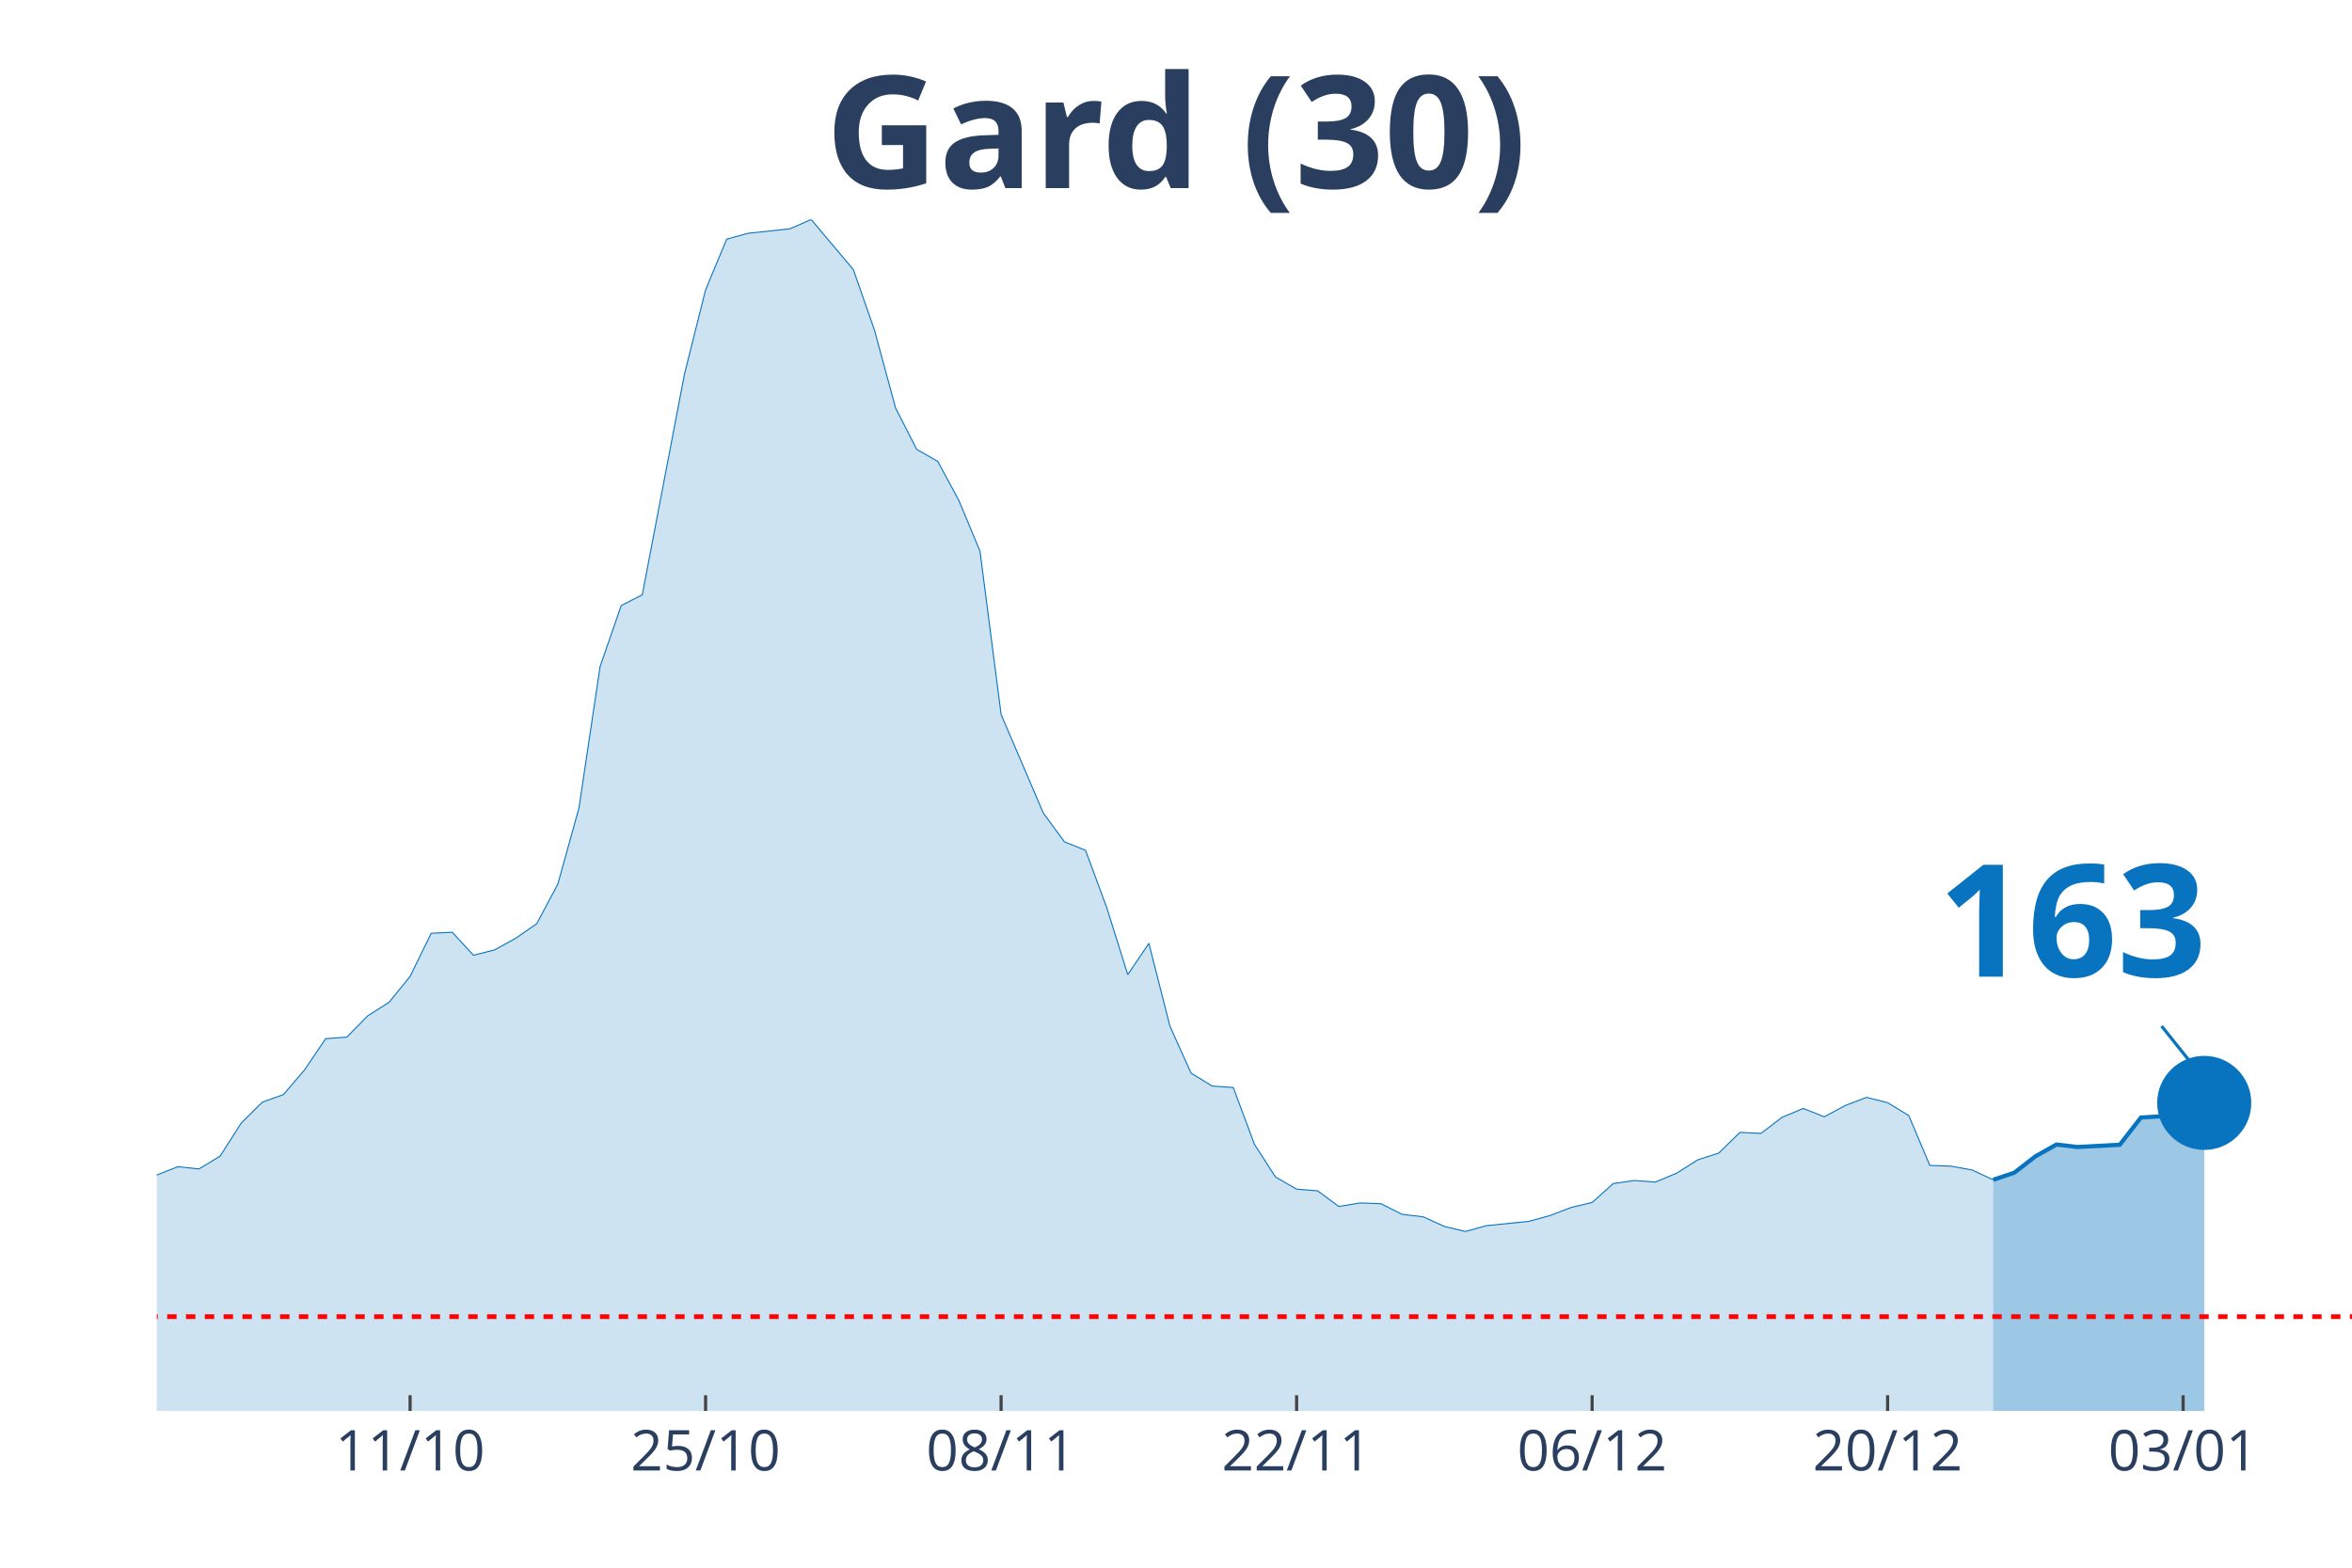
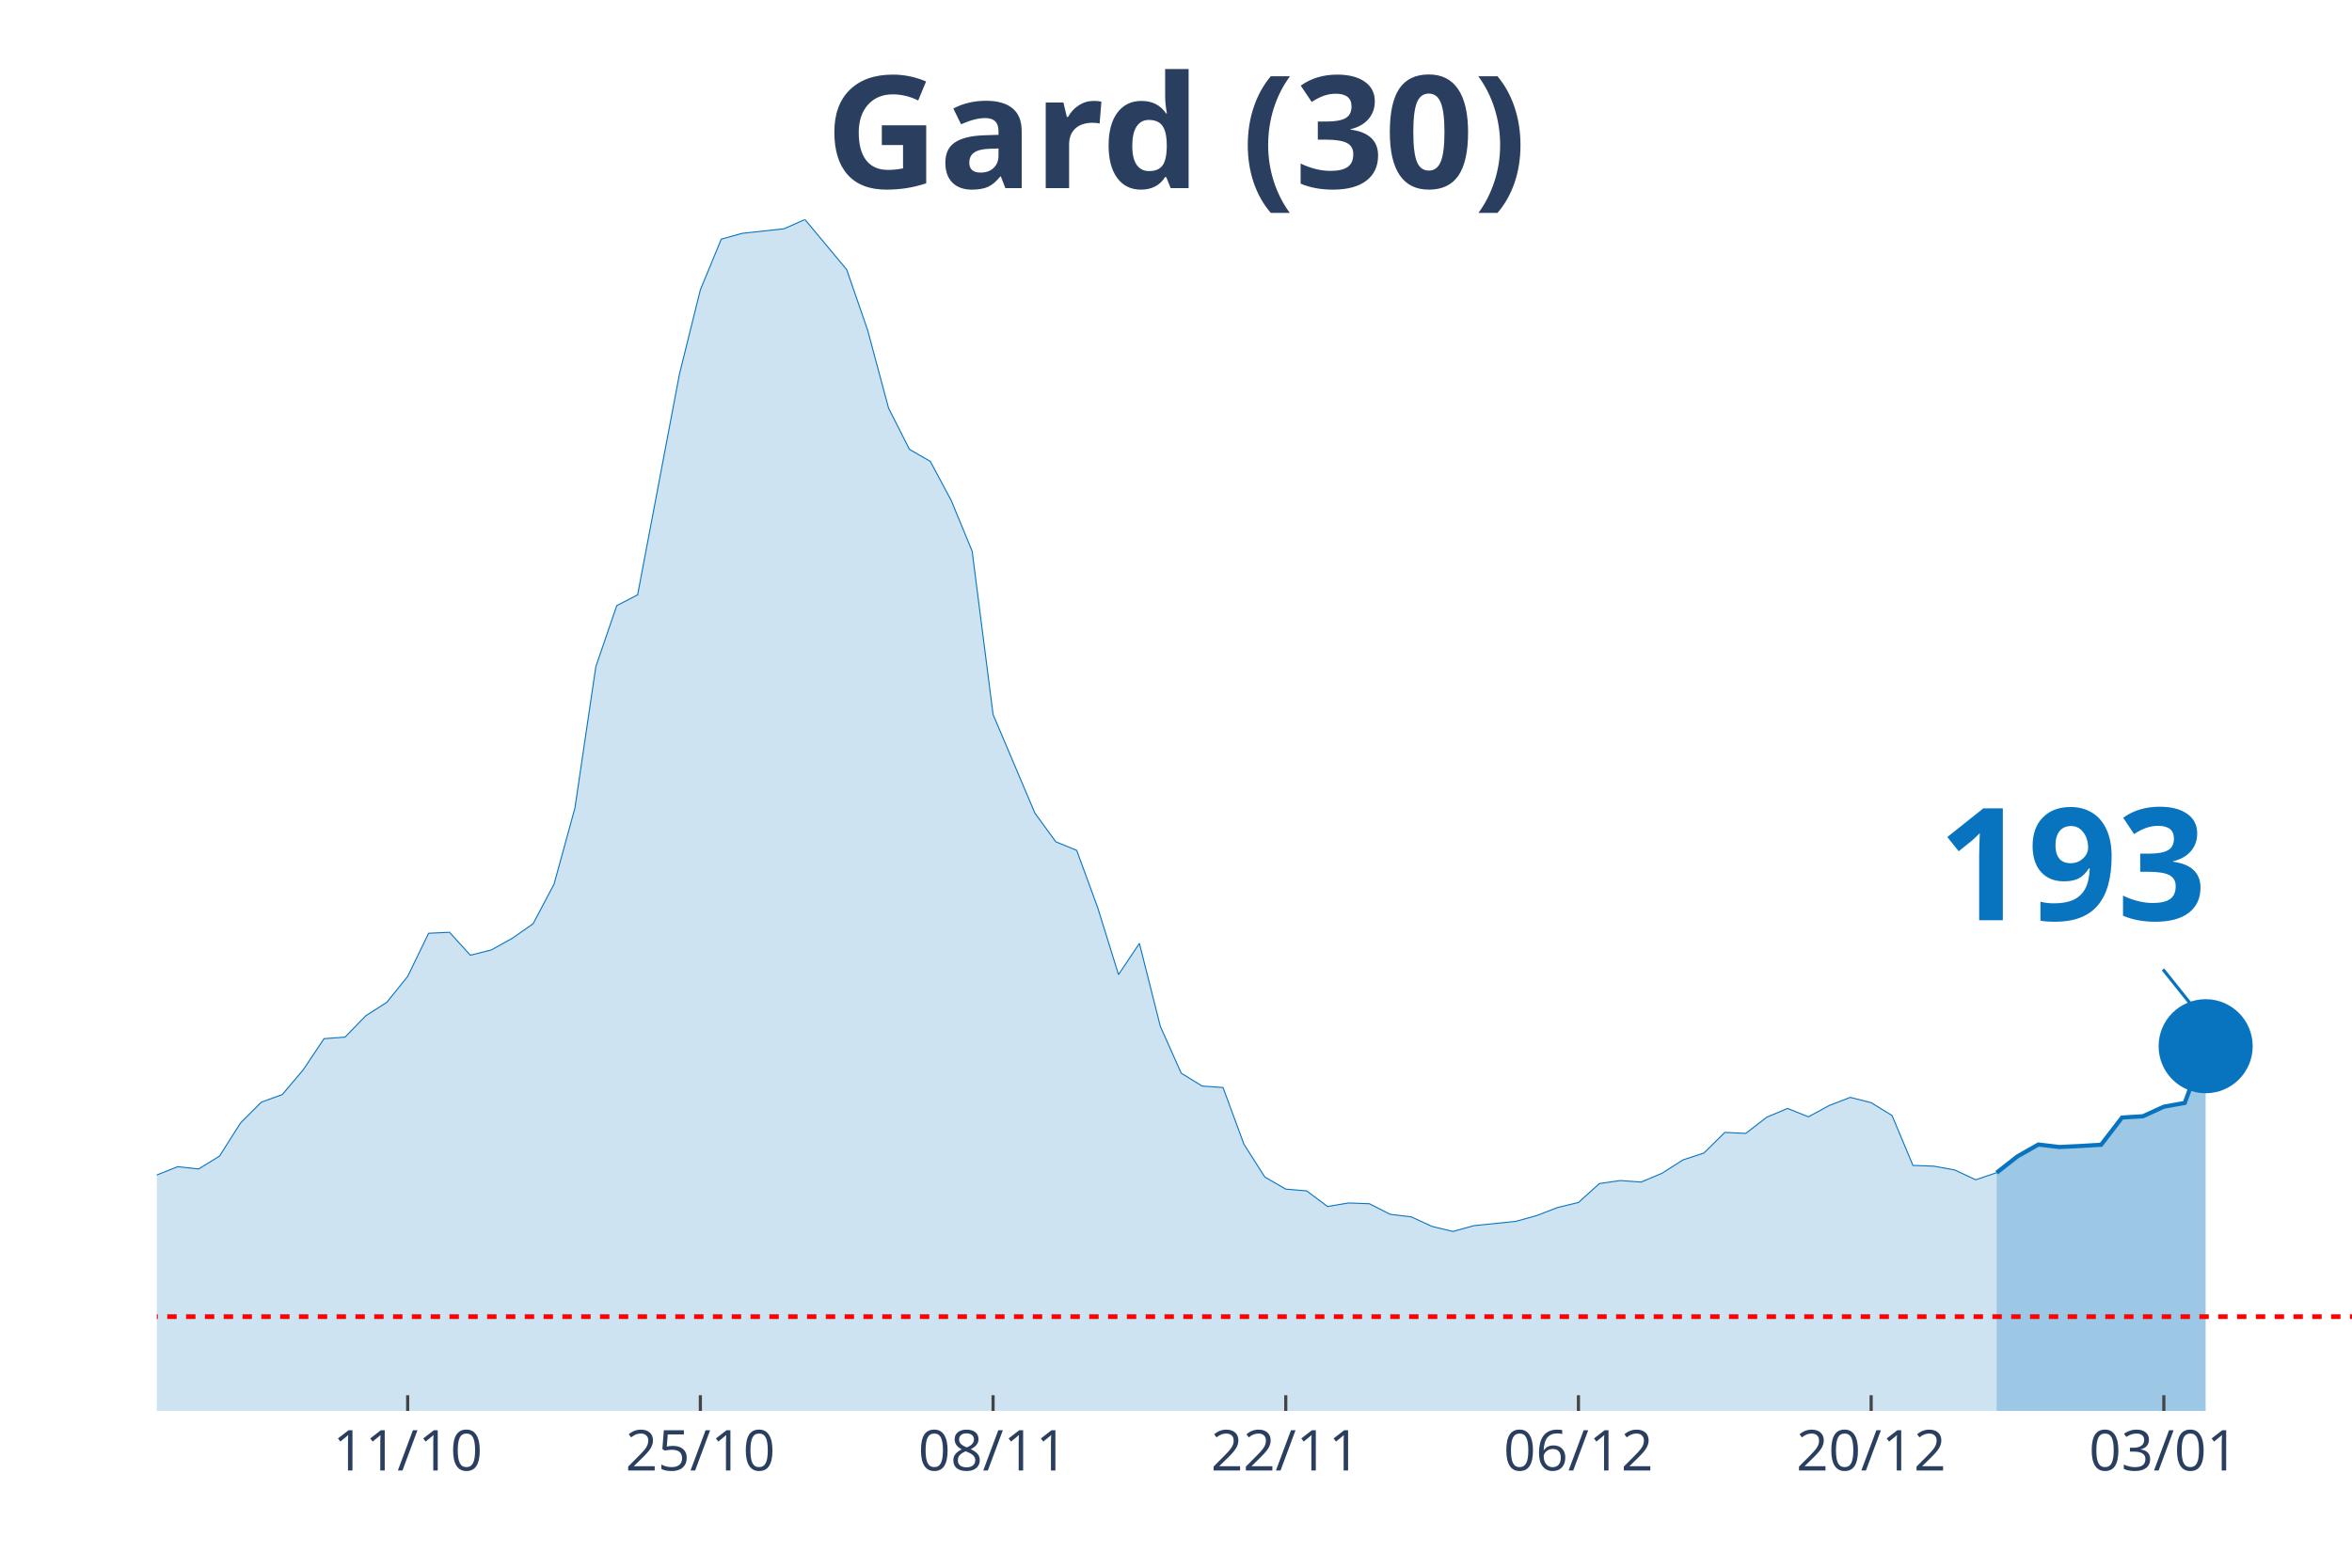
<svg xmlns="http://www.w3.org/2000/svg" class="main-svg" width="1125" height="750" style="" viewBox="0 0 750 500">
  <rect x="0" y="0" width="750" height="500" style="fill: rgb(0, 0, 0); fill-opacity: 0;" />
-   <defs id="defs-cdcc32">
+   <defs id="defs-e16cbf">
    <g class="clips">
-       <clipPath id="clipcdcc32xyplot" class="plotclip">
+       <clipPath id="clipe16cbfxyplot" class="plotclip">
        <rect width="700" height="380" />
      </clipPath>
-       <clipPath class="axesclip" id="clipcdcc32x">
+       <clipPath class="axesclip" id="clipe16cbfx">
        <rect x="50" y="0" width="700" height="500" />
      </clipPath>
-       <clipPath class="axesclip" id="clipcdcc32y">
+       <clipPath class="axesclip" id="clipe16cbfy">
        <rect x="0" y="70" width="750" height="380" />
      </clipPath>
-       <clipPath class="axesclip" id="clipcdcc32xy">
+       <clipPath class="axesclip" id="clipe16cbfxy">
        <rect x="50" y="70" width="700" height="380" />
      </clipPath>
    </g>
    <g class="gradients" />
  </defs>
  <g class="bglayer">
    <rect class="bg" x="50" y="70" width="700" height="380" style="fill: rgb(0, 0, 0); fill-opacity: 0; stroke-width: 0;" />
  </g>
  <g class="layer-below">
    <g class="imagelayer" />
    <g class="shapelayer" />
  </g>
  <g class="cartesianlayer">
    <g class="subplot xy">
      <g class="layer-subplot">
        <g class="shapelayer" />
        <g class="imagelayer" />
      </g>
      <g class="gridlayer">
        <g class="x">
-           <path class="xgrid crisp" transform="translate(130.77,0)" d="M0,70v380" style="stroke: rgb(255, 255, 255); stroke-opacity: 1; stroke-width: 1px;" />
-           <path class="xgrid crisp" transform="translate(225,0)" d="M0,70v380" style="stroke: rgb(255, 255, 255); stroke-opacity: 1; stroke-width: 1px;" />
-           <path class="xgrid crisp" transform="translate(319.23,0)" d="M0,70v380" style="stroke: rgb(255, 255, 255); stroke-opacity: 1; stroke-width: 1px;" />
-           <path class="xgrid crisp" transform="translate(413.46,0)" d="M0,70v380" style="stroke: rgb(255, 255, 255); stroke-opacity: 1; stroke-width: 1px;" />
-           <path class="xgrid crisp" transform="translate(507.69,0)" d="M0,70v380" style="stroke: rgb(255, 255, 255); stroke-opacity: 1; stroke-width: 1px;" />
-           <path class="xgrid crisp" transform="translate(601.92,0)" d="M0,70v380" style="stroke: rgb(255, 255, 255); stroke-opacity: 1; stroke-width: 1px;" />
-           <path class="xgrid crisp" transform="translate(696.15,0)" d="M0,70v380" style="stroke: rgb(255, 255, 255); stroke-opacity: 1; stroke-width: 1px;" />
+           <path class="xgrid crisp" transform="translate(130,0)" d="M0,70v380" style="stroke: rgb(255, 255, 255); stroke-opacity: 1; stroke-width: 1px;" />
+           <path class="xgrid crisp" transform="translate(223.33,0)" d="M0,70v380" style="stroke: rgb(255, 255, 255); stroke-opacity: 1; stroke-width: 1px;" />
+           <path class="xgrid crisp" transform="translate(316.67,0)" d="M0,70v380" style="stroke: rgb(255, 255, 255); stroke-opacity: 1; stroke-width: 1px;" />
+           <path class="xgrid crisp" transform="translate(410,0)" d="M0,70v380" style="stroke: rgb(255, 255, 255); stroke-opacity: 1; stroke-width: 1px;" />
+           <path class="xgrid crisp" transform="translate(503.33,0)" d="M0,70v380" style="stroke: rgb(255, 255, 255); stroke-opacity: 1; stroke-width: 1px;" />
+           <path class="xgrid crisp" transform="translate(596.67,0)" d="M0,70v380" style="stroke: rgb(255, 255, 255); stroke-opacity: 1; stroke-width: 1px;" />
+           <path class="xgrid crisp" transform="translate(690,0)" d="M0,70v380" style="stroke: rgb(255, 255, 255); stroke-opacity: 1; stroke-width: 1px;" />
        </g>
        <g class="y" />
      </g>
      <g class="zerolinelayer" />
      <path class="xlines-below" />
      <path class="ylines-below" />
      <g class="overlines-below" />
      <g class="xaxislayer-below" />
      <g class="yaxislayer-below" />
      <g class="overaxes-below" />
-       <g class="plot" transform="translate(50, 70)" clip-path="url('#clipcdcc32xyplot')">
+       <g class="plot" transform="translate(50, 70)" clip-path="url('#clipe16cbfxyplot')">
        <g class="scatterlayer mlayer">
-           <g class="trace scatter trace348e2c" style="stroke-miterlimit: 2;">
+           <g class="trace scatter trace44dd04" style="stroke-miterlimit: 2;">
            <g class="fills">
              <g>
-                 <path class="js-fill" d="M585.58,380L-915.38,380L-915.38,374.45L-841.35,376.3L-834.62,376.46L-780.77,375.1L-774.04,372.85L-733.65,369.79L-726.92,372.12L-686.54,376.86L-679.81,376.22L-551.92,378.07L-545.19,378.31L-457.69,373.65L-450.96,372.93L-403.85,373.25L-397.12,372.2L-336.54,365.85L-329.81,363.12L-309.62,362.39L-302.88,359.58L-275.96,354.6L-269.23,355.08L-249.04,351.78L-242.31,351.62L-208.65,347.92L-201.92,344.31L-188.46,338.84L-181.73,337.72L-141.35,332.01L-134.62,332.81L-127.88,333.45L-121.15,331.85L-114.42,332.41L-107.69,328.23L-100.96,327.26L-94.23,324.45L-87.5,322.04L-80.77,321.8L-74.04,316.73L-67.31,314.56L-60.58,313.84L-53.85,314.56L-47.12,316.81L-40.38,315.85L-33.65,314.72L-26.92,315.85L-20.19,316.41L-13.46,317.94L0,304.76L6.73,302.1L13.46,302.83L20.19,298.73L26.92,288.2L33.65,281.52L40.38,279.11L47.12,271.23L53.85,261.27L60.58,260.78L67.31,253.95L74.04,249.69L80.77,241.41L87.5,227.66L94.23,227.34L100.96,234.66L107.69,232.97L114.42,229.27L121.15,224.61L127.88,211.99L134.62,187.71L141.35,142.61L148.08,123.16L154.81,119.7L168.27,49.28L175,22.43L181.73,6.27L188.46,4.42L201.92,2.97L208.65,0L222.12,16L228.85,35.29L235.58,60.13L242.31,73.31L249.04,77.17L255.77,89.63L262.5,105.79L269.23,157.88L282.69,189.32L289.42,198.48L296.15,201.21L302.88,219.38L309.62,240.85L316.35,230.88L323.08,257.33L329.81,272.28L336.54,276.38L343.27,276.86L350,294.95L356.73,305.4L363.46,309.26L370.19,309.82L376.92,314.8L383.65,313.68L390.38,313.92L397.12,317.3L403.85,318.1L410.58,321.16L417.31,322.76L424.04,320.91L437.5,319.55L444.23,317.7L450.96,315.13L457.69,313.52L464.42,307.49L471.15,306.52L477.88,307.01L484.62,304.19L491.35,299.93L498.08,297.76L504.81,291.17L511.54,291.49L518.27,286.35L525,283.53L531.73,286.19L538.46,282.57L545.19,280L551.92,281.68L558.65,285.78L565.38,301.7L572.12,301.94L578.85,303.15L585.58,306.28" style="fill: rgb(8, 115, 191); fill-opacity: 0.2; stroke-width: 0;" />
+                 <path class="js-fill" d="M586.67,380L-906.67,380L-906.67,374.45L-840,376.14L-833.33,376.3L-753.33,370.43L-746.67,369.15L-546.67,378.07L-540,378.31L-453.33,373.65L-446.67,372.93L-400,373.25L-393.33,372.2L-333.33,365.85L-326.67,363.12L-306.67,362.39L-300,359.58L-273.33,354.6L-266.67,355.08L-246.67,351.78L-240,351.62L-206.67,347.92L-200,344.31L-186.67,338.84L-180,337.72L-140,332.01L-133.33,332.81L-126.67,333.45L-120,331.85L-113.33,332.41L-106.67,328.23L-100,327.26L-93.33,324.45L-86.67,322.04L-80,321.8L-73.33,316.73L-66.67,314.56L-60,313.84L-53.33,314.56L-46.67,316.81L-40,315.85L-33.33,314.72L-26.67,315.85L-20,316.41L-13.33,317.94L0,304.76L6.67,302.1L13.33,302.83L20,298.73L26.67,288.2L33.33,281.52L40,279.11L46.67,271.23L53.33,261.27L60,260.78L66.67,253.95L73.33,249.69L80,241.41L86.67,227.66L93.33,227.34L100,234.66L106.67,232.97L113.33,229.27L120,224.61L126.67,211.99L133.33,187.71L140,142.61L146.67,123.16L153.33,119.7L166.67,49.28L173.33,22.43L180,6.27L186.67,4.42L200,2.97L206.67,0L220,16L226.67,35.29L233.33,60.13L240,73.31L246.67,77.17L253.33,89.63L260,105.79L266.67,157.88L280,189.32L286.67,198.48L293.33,201.21L300,219.38L306.67,240.85L313.33,230.88L320,257.33L326.67,272.28L333.33,276.38L340,276.86L346.67,294.95L353.33,305.4L360,309.26L366.67,309.82L373.33,314.8L380,313.68L386.67,313.92L393.33,317.3L400,318.1L406.67,321.16L413.33,322.76L420,320.91L433.33,319.55L440,317.7L446.67,315.13L453.33,313.52L460,307.49L466.67,306.52L473.33,307.01L480,304.19L486.67,299.93L493.33,297.76L500,291.17L506.67,291.49L513.33,286.35L520,283.53L526.67,286.19L533.33,282.57L540,280L546.67,281.68L553.33,285.78L560,301.7L566.67,301.94L573.33,303.15L580,306.28L586.67,304.03" style="fill: rgb(8, 115, 191); fill-opacity: 0.2; stroke-width: 0;" />
              </g>
            </g>
            <g class="errorbars" />
            <g class="lines">
-               <path class="js-line" d="M-915.38,374.45L-841.35,376.3L-834.62,376.46L-780.77,375.1L-774.04,372.85L-733.65,369.79L-726.92,372.12L-686.54,376.86L-679.81,376.22L-551.92,378.07L-545.19,378.31L-457.69,373.65L-450.96,372.93L-403.85,373.25L-397.12,372.2L-336.54,365.85L-329.81,363.12L-309.62,362.39L-302.88,359.58L-275.96,354.6L-269.23,355.08L-249.04,351.78L-242.31,351.62L-208.65,347.92L-201.92,344.31L-188.46,338.84L-181.73,337.72L-141.35,332.01L-134.62,332.81L-127.88,333.45L-121.15,331.85L-114.42,332.41L-107.69,328.23L-100.96,327.26L-94.23,324.45L-87.5,322.04L-80.77,321.8L-74.04,316.73L-67.31,314.56L-60.58,313.84L-53.85,314.56L-47.12,316.81L-40.38,315.85L-33.65,314.72L-26.92,315.85L-20.19,316.41L-13.46,317.94L0,304.76L6.73,302.1L13.46,302.83L20.19,298.73L26.92,288.2L33.65,281.52L40.38,279.11L47.12,271.23L53.85,261.27L60.58,260.78L67.31,253.95L74.04,249.69L80.77,241.41L87.5,227.66L94.23,227.34L100.96,234.66L107.69,232.97L114.42,229.27L121.15,224.61L127.88,211.99L134.62,187.71L141.35,142.61L148.08,123.16L154.81,119.7L168.27,49.28L175,22.43L181.73,6.27L188.46,4.42L201.92,2.97L208.65,0L222.12,16L228.85,35.29L235.58,60.13L242.31,73.31L249.04,77.17L255.77,89.63L262.5,105.79L269.23,157.88L282.69,189.32L289.42,198.48L296.15,201.21L302.88,219.38L309.62,240.85L316.35,230.88L323.08,257.33L329.81,272.28L336.54,276.38L343.27,276.86L350,294.95L356.73,305.4L363.46,309.26L370.19,309.82L376.92,314.8L383.65,313.68L390.38,313.92L397.12,317.3L403.85,318.1L410.58,321.16L417.31,322.76L424.04,320.91L437.5,319.55L444.23,317.7L450.96,315.13L457.69,313.52L464.42,307.49L471.15,306.52L477.88,307.01L484.62,304.19L491.35,299.93L498.08,297.76L504.81,291.17L511.54,291.49L518.27,286.35L525,283.53L531.73,286.19L538.46,282.57L545.19,280L551.92,281.68L558.65,285.78L565.38,301.7L572.12,301.94L578.85,303.15L585.58,306.28" style="vector-effect: non-scaling-stroke; fill: none; stroke: rgb(8, 115, 191); stroke-opacity: 1; stroke-width: 0.5px; opacity: 1;" />
+               <path class="js-line" d="M-906.67,374.45L-840,376.14L-833.33,376.3L-753.33,370.43L-746.67,369.15L-546.67,378.07L-540,378.31L-453.33,373.65L-446.67,372.93L-400,373.25L-393.33,372.2L-333.33,365.85L-326.67,363.12L-306.67,362.39L-300,359.58L-273.33,354.6L-266.67,355.08L-246.67,351.78L-240,351.62L-206.67,347.92L-200,344.31L-186.67,338.84L-180,337.72L-140,332.01L-133.33,332.81L-126.67,333.45L-120,331.85L-113.33,332.41L-106.67,328.23L-100,327.26L-93.33,324.45L-86.67,322.04L-80,321.8L-73.33,316.73L-66.67,314.56L-60,313.84L-53.33,314.56L-46.67,316.81L-40,315.85L-33.33,314.72L-26.67,315.85L-20,316.41L-13.33,317.94L0,304.76L6.67,302.1L13.33,302.83L20,298.73L26.67,288.2L33.33,281.52L40,279.11L46.67,271.23L53.33,261.27L60,260.78L66.67,253.95L73.33,249.69L80,241.41L86.67,227.66L93.33,227.34L100,234.66L106.67,232.97L113.33,229.27L120,224.61L126.67,211.99L133.33,187.71L140,142.61L146.67,123.16L153.33,119.7L166.67,49.28L173.33,22.43L180,6.27L186.67,4.42L200,2.97L206.67,0L220,16L226.67,35.29L233.33,60.13L240,73.31L246.67,77.17L253.33,89.63L260,105.79L266.67,157.88L280,189.32L286.67,198.48L293.33,201.21L300,219.38L306.67,240.85L313.33,230.88L320,257.33L326.67,272.28L333.33,276.38L340,276.86L346.67,294.95L353.33,305.4L360,309.26L366.67,309.82L373.33,314.8L380,313.68L386.67,313.92L393.33,317.3L400,318.1L406.67,321.16L413.33,322.76L420,320.91L433.33,319.55L440,317.7L446.67,315.13L453.33,313.52L460,307.49L466.67,306.52L473.33,307.01L480,304.19L486.67,299.93L493.33,297.76L500,291.17L506.67,291.49L513.33,286.35L520,283.53L526.67,286.19L533.33,282.57L540,280L546.67,281.68L553.33,285.78L560,301.7L566.67,301.94L573.33,303.15L580,306.28L586.67,304.03" style="vector-effect: non-scaling-stroke; fill: none; stroke: rgb(8, 115, 191); stroke-opacity: 1; stroke-width: 0.5px; opacity: 1;" />
            </g>
            <g class="points" />
            <g class="text" />
          </g>
-           <g class="trace scatter trace21a360" style="stroke-miterlimit: 2;">
+           <g class="trace scatter trace4339b7" style="stroke-miterlimit: 2;">
            <g class="fills">
              <g>
-                 <path class="js-fill" d="M652.88,380L585.58,380L585.58,306.28L592.31,304.03L599.04,298.81L605.77,295.03L612.5,295.83L625.96,295.11L632.69,286.43L639.42,286.02L646.15,282.97L652.88,281.76" style="fill: rgb(8, 115, 191); fill-opacity: 0.4; stroke-width: 0;" />
+                 <path class="js-fill" d="M653.33,380L586.67,380L586.67,304.03L593.33,298.81L600,295.03L606.67,295.83L613.33,295.51L620,295.11L626.67,286.43L633.33,286.02L640,282.97L646.67,281.76L653.33,263.68" style="fill: rgb(8, 115, 191); fill-opacity: 0.4; stroke-width: 0;" />
              </g>
            </g>
            <g class="errorbars" />
            <g class="lines">
-               <path class="js-line" d="M585.58,306.28L592.31,304.03L599.04,298.81L605.77,295.03L612.5,295.83L625.96,295.11L632.69,286.43L639.42,286.02L646.15,282.97L652.88,281.76" style="vector-effect: non-scaling-stroke; fill: none; stroke: rgb(8, 115, 191); stroke-opacity: 1; stroke-width: 2px; opacity: 1;" />
+               <path class="js-line" d="M586.67,304.03L593.33,298.81L600,295.03L606.67,295.83L613.33,295.51L620,295.11L626.67,286.43L633.33,286.02L640,282.97L646.67,281.76L653.33,263.68" style="vector-effect: non-scaling-stroke; fill: none; stroke: rgb(8, 115, 191); stroke-opacity: 1; stroke-width: 2px; opacity: 1;" />
            </g>
            <g class="points" />
            <g class="text" />
          </g>
-           <g class="trace scatter trace058fb5" style="stroke-miterlimit: 2; opacity: 1;">
+           <g class="trace scatter trace33debd" style="stroke-miterlimit: 2; opacity: 1;">
            <g class="fills" />
            <g class="errorbars" />
            <g class="lines" />
            <g class="points">
-               <path class="point" transform="translate(652.88,281.76)" d="M15,0A15,15 0 1,1 0,-15A15,15 0 0,1 15,0Z" style="opacity: 1; stroke-width: 0px; fill: rgb(8, 115, 191); fill-opacity: 1;" />
+               <path class="point" transform="translate(653.33,263.68)" d="M15,0A15,15 0 1,1 0,-15A15,15 0 0,1 15,0Z" style="opacity: 1; stroke-width: 0px; fill: rgb(8, 115, 191); fill-opacity: 1;" />
            </g>
            <g class="text" />
          </g>
        </g>
      </g>
      <g class="overplot" />
      <path class="xlines-above crisp" style="fill: none; stroke-width: 1px; stroke: rgb(0, 0, 0); stroke-opacity: 0;" d="" />
      <path class="ylines-above crisp" style="fill: none;" d="M0,0" />
      <g class="overlines-above" />
      <g class="xaxislayer-above">
-         <path class="xtick ticks crisp" d="M0,450v-5" transform="translate(130.77,0)" style="stroke: rgb(68, 68, 68); stroke-opacity: 1; stroke-width: 1px;" />
-         <path class="xtick ticks crisp" d="M0,450v-5" transform="translate(225,0)" style="stroke: rgb(68, 68, 68); stroke-opacity: 1; stroke-width: 1px;" />
-         <path class="xtick ticks crisp" d="M0,450v-5" transform="translate(319.23,0)" style="stroke: rgb(68, 68, 68); stroke-opacity: 1; stroke-width: 1px;" />
-         <path class="xtick ticks crisp" d="M0,450v-5" transform="translate(413.46,0)" style="stroke: rgb(68, 68, 68); stroke-opacity: 1; stroke-width: 1px;" />
-         <path class="xtick ticks crisp" d="M0,450v-5" transform="translate(507.69,0)" style="stroke: rgb(68, 68, 68); stroke-opacity: 1; stroke-width: 1px;" />
-         <path class="xtick ticks crisp" d="M0,450v-5" transform="translate(601.92,0)" style="stroke: rgb(68, 68, 68); stroke-opacity: 1; stroke-width: 1px;" />
-         <path class="xtick ticks crisp" d="M0,450v-5" transform="translate(696.15,0)" style="stroke: rgb(68, 68, 68); stroke-opacity: 1; stroke-width: 1px;" />
+         <path class="xtick ticks crisp" d="M0,450v-5" transform="translate(130,0)" style="stroke: rgb(68, 68, 68); stroke-opacity: 1; stroke-width: 1px;" />
+         <path class="xtick ticks crisp" d="M0,450v-5" transform="translate(223.33,0)" style="stroke: rgb(68, 68, 68); stroke-opacity: 1; stroke-width: 1px;" />
+         <path class="xtick ticks crisp" d="M0,450v-5" transform="translate(316.67,0)" style="stroke: rgb(68, 68, 68); stroke-opacity: 1; stroke-width: 1px;" />
+         <path class="xtick ticks crisp" d="M0,450v-5" transform="translate(410,0)" style="stroke: rgb(68, 68, 68); stroke-opacity: 1; stroke-width: 1px;" />
+         <path class="xtick ticks crisp" d="M0,450v-5" transform="translate(503.33,0)" style="stroke: rgb(68, 68, 68); stroke-opacity: 1; stroke-width: 1px;" />
+         <path class="xtick ticks crisp" d="M0,450v-5" transform="translate(596.67,0)" style="stroke: rgb(68, 68, 68); stroke-opacity: 1; stroke-width: 1px;" />
+         <path class="xtick ticks crisp" d="M0,450v-5" transform="translate(690,0)" style="stroke: rgb(68, 68, 68); stroke-opacity: 1; stroke-width: 1px;" />
        <g class="xtick">
-           <text text-anchor="middle" x="0" y="469" transform="translate(130.77,0)" style="font-family: 'Open Sans', verdana, arial, sans-serif; font-size: 18px; fill: rgb(42, 63, 95); fill-opacity: 1; white-space: pre;">11/10</text>
+           <text text-anchor="middle" x="0" y="469" transform="translate(130,0)" style="font-family: 'Open Sans', verdana, arial, sans-serif; font-size: 18px; fill: rgb(42, 63, 95); fill-opacity: 1; white-space: pre;">11/10</text>
        </g>
        <g class="xtick">
-           <text text-anchor="middle" x="0" y="469" transform="translate(225,0)" style="font-family: 'Open Sans', verdana, arial, sans-serif; font-size: 18px; fill: rgb(42, 63, 95); fill-opacity: 1; white-space: pre;">25/10</text>
+           <text text-anchor="middle" x="0" y="469" transform="translate(223.33,0)" style="font-family: 'Open Sans', verdana, arial, sans-serif; font-size: 18px; fill: rgb(42, 63, 95); fill-opacity: 1; white-space: pre;">25/10</text>
        </g>
        <g class="xtick">
-           <text text-anchor="middle" x="0" y="469" transform="translate(319.23,0)" style="font-family: 'Open Sans', verdana, arial, sans-serif; font-size: 18px; fill: rgb(42, 63, 95); fill-opacity: 1; white-space: pre;">08/11</text>
+           <text text-anchor="middle" x="0" y="469" transform="translate(316.67,0)" style="font-family: 'Open Sans', verdana, arial, sans-serif; font-size: 18px; fill: rgb(42, 63, 95); fill-opacity: 1; white-space: pre;">08/11</text>
        </g>
        <g class="xtick">
-           <text text-anchor="middle" x="0" y="469" transform="translate(413.46,0)" style="font-family: 'Open Sans', verdana, arial, sans-serif; font-size: 18px; fill: rgb(42, 63, 95); fill-opacity: 1; white-space: pre;">22/11</text>
+           <text text-anchor="middle" x="0" y="469" transform="translate(410,0)" style="font-family: 'Open Sans', verdana, arial, sans-serif; font-size: 18px; fill: rgb(42, 63, 95); fill-opacity: 1; white-space: pre;">22/11</text>
        </g>
        <g class="xtick">
-           <text text-anchor="middle" x="0" y="469" transform="translate(507.69,0)" style="font-family: 'Open Sans', verdana, arial, sans-serif; font-size: 18px; fill: rgb(42, 63, 95); fill-opacity: 1; white-space: pre;">06/12</text>
+           <text text-anchor="middle" x="0" y="469" transform="translate(503.33,0)" style="font-family: 'Open Sans', verdana, arial, sans-serif; font-size: 18px; fill: rgb(42, 63, 95); fill-opacity: 1; white-space: pre;">06/12</text>
        </g>
        <g class="xtick">
-           <text text-anchor="middle" x="0" y="469" transform="translate(601.92,0)" style="font-family: 'Open Sans', verdana, arial, sans-serif; font-size: 18px; fill: rgb(42, 63, 95); fill-opacity: 1; white-space: pre;">20/12</text>
+           <text text-anchor="middle" x="0" y="469" transform="translate(596.67,0)" style="font-family: 'Open Sans', verdana, arial, sans-serif; font-size: 18px; fill: rgb(42, 63, 95); fill-opacity: 1; white-space: pre;">20/12</text>
        </g>
        <g class="xtick">
-           <text text-anchor="middle" x="0" y="469" transform="translate(696.15,0)" style="font-family: 'Open Sans', verdana, arial, sans-serif; font-size: 18px; fill: rgb(42, 63, 95); fill-opacity: 1; white-space: pre;">03/01</text>
+           <text text-anchor="middle" x="0" y="469" transform="translate(690,0)" style="font-family: 'Open Sans', verdana, arial, sans-serif; font-size: 18px; fill: rgb(42, 63, 95); fill-opacity: 1; white-space: pre;">03/01</text>
        </g>
      </g>
      <g class="yaxislayer-above" />
      <g class="overaxes-above" />
    </g>
  </g>
  <g class="polarlayer" />
  <g class="ternarylayer" />
  <g class="geolayer" />
  <g class="funnelarealayer" />
  <g class="pielayer" />
  <g class="treemaplayer" />
  <g class="sunburstlayer" />
  <g class="glimages" />
-   <defs id="topdefs-cdcc32">
+   <defs id="topdefs-e16cbf">
    <g class="clips" />
  </defs>
  <g class="layer-above">
    <g class="imagelayer" />
    <g class="shapelayer">
-       <path data-index="0" fill-rule="evenodd" d="M-3732.69,419.92L1187.5,419.92" clip-path="url('#clipcdcc32xy')" style="opacity: 1; stroke: rgb(255, 0, 0); stroke-opacity: 1; fill: rgb(0, 0, 0); fill-opacity: 0; stroke-dasharray: 3px, 3px; stroke-width: 1.5px;" />
+       <path data-index="0" fill-rule="evenodd" d="M-3696.67,419.92L1176.67,419.92" clip-path="url('#clipe16cbfxy')" style="opacity: 1; stroke: rgb(255, 0, 0); stroke-opacity: 1; fill: rgb(0, 0, 0); fill-opacity: 0; stroke-dasharray: 3px, 3px; stroke-width: 1.5px;" />
    </g>
  </g>
  <g class="infolayer">
    <g class="g-gtitle">
      <text class="gtitle" x="375" y="25" text-anchor="middle" dy="0.7em" style="font-family: 'Open Sans', verdana, arial, sans-serif; font-size: 50px; fill: rgb(42, 63, 95); opacity: 1; font-weight: normal; white-space: pre;">
        <tspan style="font-weight:bold">Gard (30)</tspan>
      </text>
    </g>
    <g class="g-xtitle" />
    <g class="annotation" data-index="0" style="opacity: 1;">
-       <g class="annotation-text-g" transform="rotate(0,660.88,291.76)">
-         <g class="cursor-pointer" transform="translate(603, 256)">
+       <g class="annotation-text-g" transform="rotate(0,661.33,273.68)">
+         <g class="cursor-pointer" transform="translate(603, 238)">
          <rect class="bg" x="0.5" y="0.5" width="115" height="71" style="stroke-width: 1px; stroke: rgb(0, 0, 0); stroke-opacity: 0; fill: rgb(255, 255, 255); fill-opacity: 0.6;" />
          <text class="annotation-text" text-anchor="middle" x="57.812" y="55.5" style="font-family: 'Open Sans', verdana, arial, sans-serif; font-size: 50px; fill: rgb(8, 115, 191); fill-opacity: 1; white-space: pre;">
-             <tspan style="font-weight:bold">163 </tspan>
+             <tspan style="font-weight:bold">193 </tspan>
          </text>
        </g>
      </g>
      <g class="annotation-arrow-g" style="opacity: 1;">
-         <path d="M689.28,327.26L700.88,341.76" style="stroke-width: 1px; stroke: rgb(8, 115, 191); stroke-opacity: 1; stroke-dasharray: 0px, 0px, 18.569px, 18.569px;" />
+         <path d="M689.73,309.18L701.33,323.68" style="stroke-width: 1px; stroke: rgb(8, 115, 191); stroke-opacity: 1; stroke-dasharray: 0px, 0px, 18.569px, 18.569px;" />
      </g>
    </g>
  </g>
</svg>
